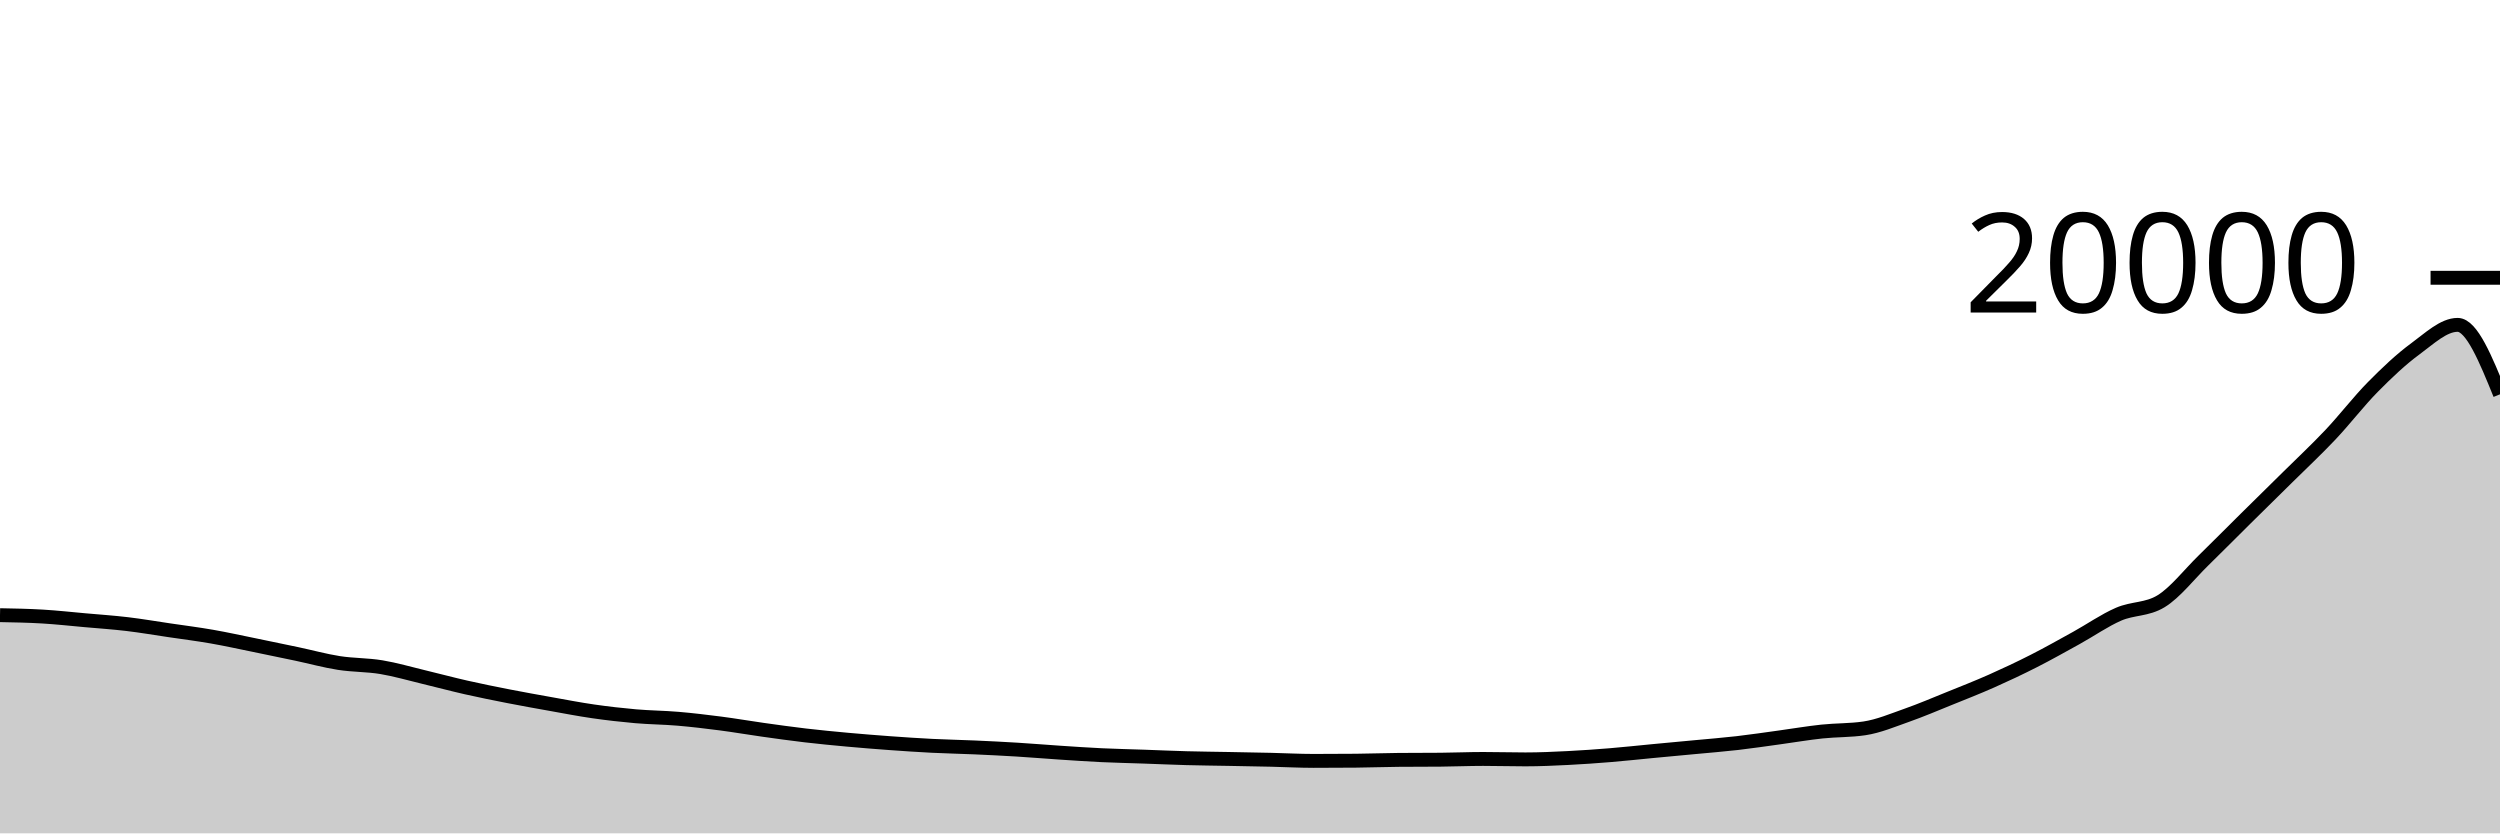
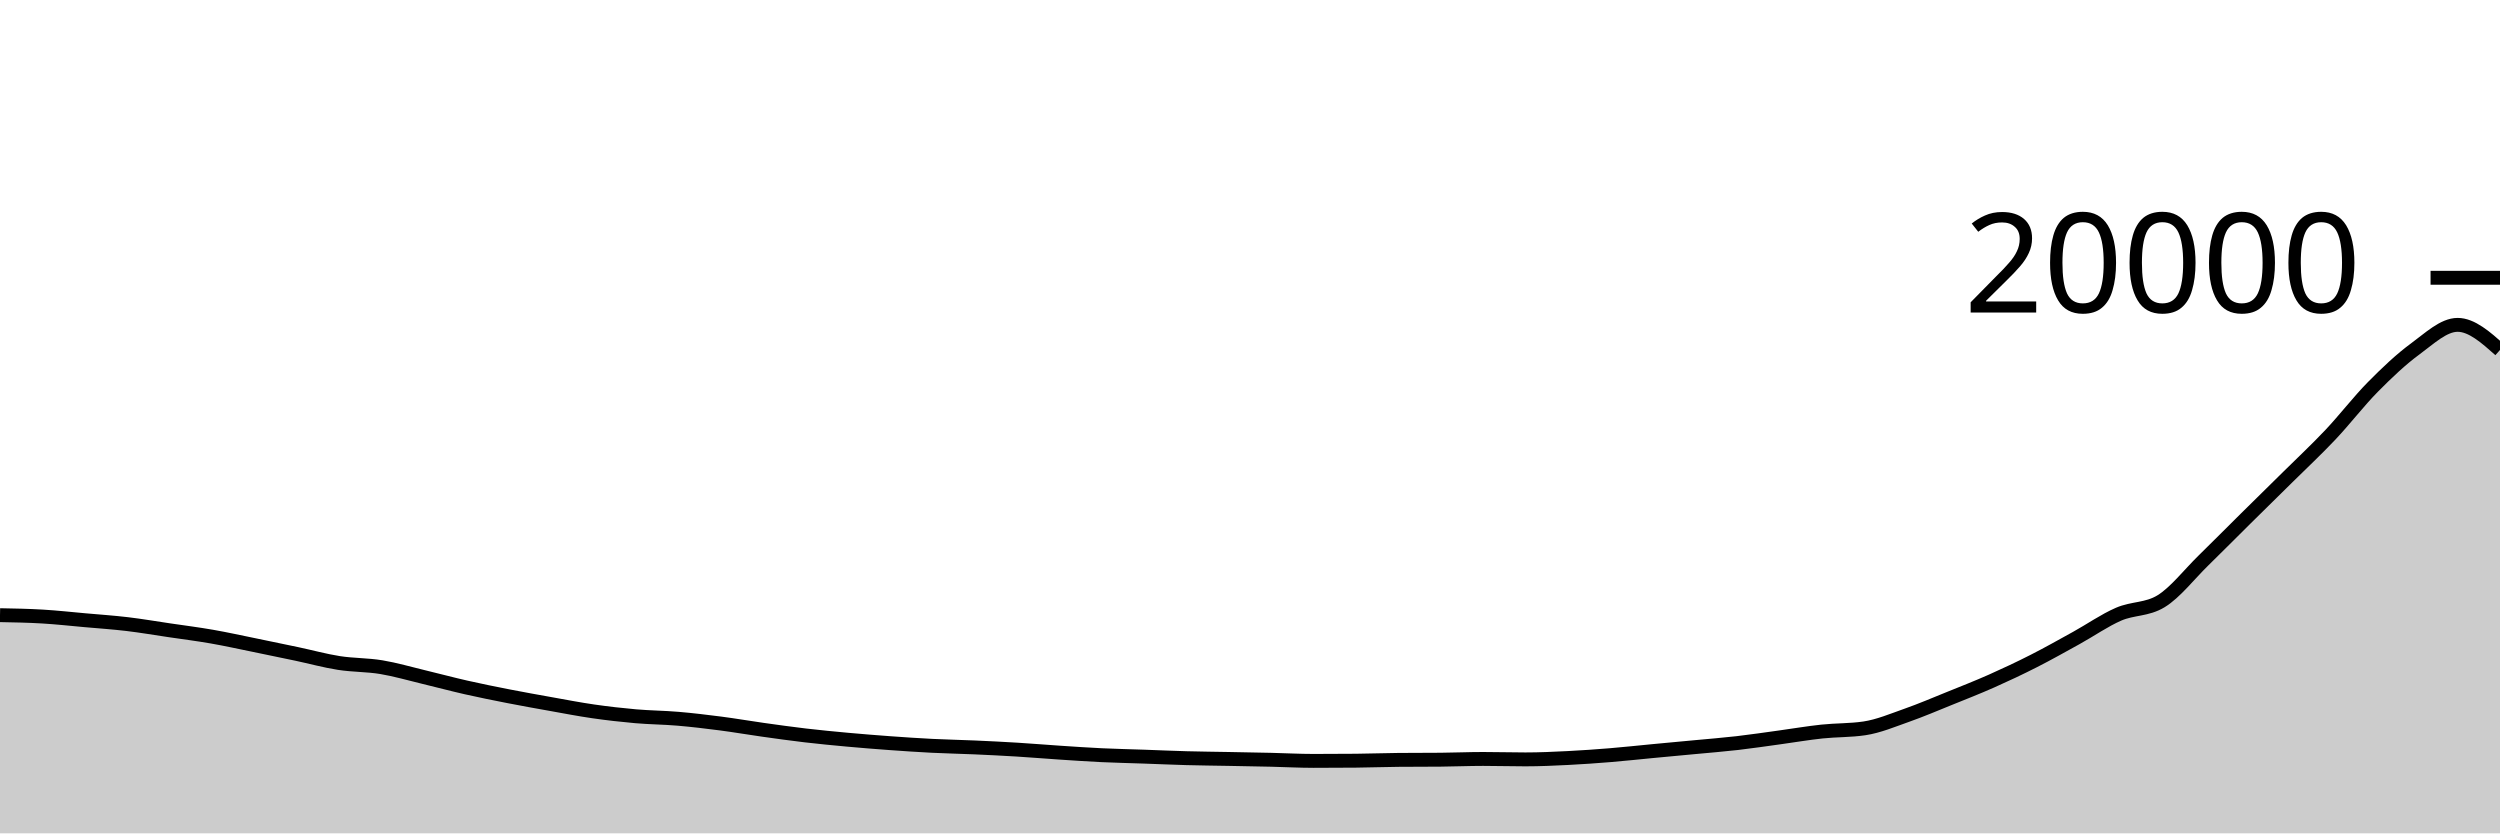
<svg xmlns="http://www.w3.org/2000/svg" viewBox="0 0 180 60">
  <g transform="translate(0,20)">
-     <path class="area" fill="rgba(0, 0, 0, 0.2)" d="M0,24.292C1.017,24.311,2.034,24.33,3.051,24.39C4.068,24.45,5.085,24.563,6.102,24.654C7.119,24.745,8.136,24.813,9.153,24.934C10.169,25.055,11.186,25.23,12.203,25.38C13.22,25.53,14.237,25.658,15.254,25.836C16.271,26.014,17.288,26.239,18.305,26.446C19.322,26.653,20.339,26.865,21.356,27.08C22.373,27.295,23.39,27.577,24.407,27.736C25.424,27.895,26.441,27.867,27.458,28.036C28.475,28.205,29.492,28.505,30.508,28.748C31.525,28.991,32.542,29.266,33.559,29.496C34.576,29.726,35.593,29.931,36.61,30.13C37.627,30.329,38.644,30.511,39.661,30.692C40.678,30.873,41.695,31.072,42.712,31.218C43.729,31.364,44.746,31.481,45.763,31.57C46.78,31.659,47.797,31.663,48.814,31.75C49.831,31.837,50.847,31.958,51.864,32.09C52.881,32.222,53.898,32.399,54.915,32.542C55.932,32.685,56.949,32.829,57.966,32.948C58.983,33.067,60,33.165,61.017,33.258C62.034,33.351,63.051,33.432,64.068,33.506C65.085,33.58,66.102,33.649,67.119,33.7C68.136,33.751,69.153,33.769,70.169,33.814C71.186,33.859,72.203,33.91,73.22,33.972C74.237,34.034,75.254,34.121,76.271,34.188C77.288,34.255,78.305,34.326,79.322,34.374C80.339,34.422,81.356,34.442,82.373,34.478C83.39,34.514,84.407,34.56,85.424,34.588C86.441,34.616,87.458,34.625,88.475,34.644C89.492,34.663,90.508,34.681,91.525,34.704C92.542,34.727,93.559,34.784,94.576,34.784C95.593,34.784,96.61,34.779,97.627,34.77C98.644,34.761,99.661,34.721,100.678,34.712C101.695,34.703,102.712,34.707,103.729,34.698C104.746,34.689,105.763,34.644,106.78,34.644C107.797,34.644,108.814,34.676,109.831,34.676C110.847,34.676,111.864,34.629,112.881,34.578C113.898,34.527,114.915,34.455,115.932,34.372C116.949,34.289,117.966,34.176,118.983,34.08C120,33.984,121.017,33.89,122.034,33.794C123.051,33.698,124.068,33.619,125.085,33.502C126.102,33.385,127.119,33.231,128.136,33.092C129.153,32.953,130.169,32.778,131.186,32.67C132.203,32.562,133.22,32.594,134.237,32.442C135.254,32.29,136.271,31.858,137.288,31.5C138.305,31.142,139.322,30.707,140.339,30.296C141.356,29.885,142.373,29.487,143.39,29.036C144.407,28.585,145.424,28.105,146.441,27.588C147.458,27.071,148.475,26.497,149.492,25.936C150.508,25.375,151.525,24.661,152.542,24.22C153.559,23.779,154.576,23.911,155.593,23.292C156.61,22.673,157.627,21.352,158.644,20.358C159.661,19.364,160.678,18.336,161.695,17.33C162.712,16.324,163.729,15.33,164.746,14.324C165.763,13.318,166.78,12.371,167.797,11.294C168.814,10.217,169.831,8.889,170.847,7.86C171.864,6.831,172.881,5.865,173.898,5.12C174.915,4.375,175.932,3.39,176.949,3.39C177.966,3.39,178.983,5.89,180,8.39L180,40C178.983,40,177.966,40,176.949,40C175.932,40,174.915,40,173.898,40C172.881,40,171.864,40,170.847,40C169.831,40,168.814,40,167.797,40C166.78,40,165.763,40,164.746,40C163.729,40,162.712,40,161.695,40C160.678,40,159.661,40,158.644,40C157.627,40,156.61,40,155.593,40C154.576,40,153.559,40,152.542,40C151.525,40,150.508,40,149.492,40C148.475,40,147.458,40,146.441,40C145.424,40,144.407,40,143.39,40C142.373,40,141.356,40,140.339,40C139.322,40,138.305,40,137.288,40C136.271,40,135.254,40,134.237,40C133.22,40,132.203,40,131.186,40C130.169,40,129.153,40,128.136,40C127.119,40,126.102,40,125.085,40C124.068,40,123.051,40,122.034,40C121.017,40,120,40,118.983,40C117.966,40,116.949,40,115.932,40C114.915,40,113.898,40,112.881,40C111.864,40,110.847,40,109.831,40C108.814,40,107.797,40,106.78,40C105.763,40,104.746,40,103.729,40C102.712,40,101.695,40,100.678,40C99.661,40,98.644,40,97.627,40C96.61,40,95.593,40,94.576,40C93.559,40,92.542,40,91.525,40C90.508,40,89.492,40,88.475,40C87.458,40,86.441,40,85.424,40C84.407,40,83.39,40,82.373,40C81.356,40,80.339,40,79.322,40C78.305,40,77.288,40,76.271,40C75.254,40,74.237,40,73.22,40C72.203,40,71.186,40,70.169,40C69.153,40,68.136,40,67.119,40C66.102,40,65.085,40,64.068,40C63.051,40,62.034,40,61.017,40C60,40,58.983,40,57.966,40C56.949,40,55.932,40,54.915,40C53.898,40,52.881,40,51.864,40C50.847,40,49.831,40,48.814,40C47.797,40,46.78,40,45.763,40C44.746,40,43.729,40,42.712,40C41.695,40,40.678,40,39.661,40C38.644,40,37.627,40,36.61,40C35.593,40,34.576,40,33.559,40C32.542,40,31.525,40,30.508,40C29.492,40,28.475,40,27.458,40C26.441,40,25.424,40,24.407,40C23.39,40,22.373,40,21.356,40C20.339,40,19.322,40,18.305,40C17.288,40,16.271,40,15.254,40C14.237,40,13.22,40,12.203,40C11.186,40,10.169,40,9.153,40C8.136,40,7.119,40,6.102,40C5.085,40,4.068,40,3.051,40C2.034,40,1.017,40,0,40Z" />
-     <path class="line" stroke="black" fill="none" d="M0,24.292C1.017,24.311,2.034,24.33,3.051,24.39C4.068,24.45,5.085,24.563,6.102,24.654C7.119,24.745,8.136,24.813,9.153,24.934C10.169,25.055,11.186,25.23,12.203,25.38C13.22,25.53,14.237,25.658,15.254,25.836C16.271,26.014,17.288,26.239,18.305,26.446C19.322,26.653,20.339,26.865,21.356,27.08C22.373,27.295,23.39,27.577,24.407,27.736C25.424,27.895,26.441,27.867,27.458,28.036C28.475,28.205,29.492,28.505,30.508,28.748C31.525,28.991,32.542,29.266,33.559,29.496C34.576,29.726,35.593,29.931,36.61,30.13C37.627,30.329,38.644,30.511,39.661,30.692C40.678,30.873,41.695,31.072,42.712,31.218C43.729,31.364,44.746,31.481,45.763,31.57C46.78,31.659,47.797,31.663,48.814,31.75C49.831,31.837,50.847,31.958,51.864,32.09C52.881,32.222,53.898,32.399,54.915,32.542C55.932,32.685,56.949,32.829,57.966,32.948C58.983,33.067,60,33.165,61.017,33.258C62.034,33.351,63.051,33.432,64.068,33.506C65.085,33.58,66.102,33.649,67.119,33.7C68.136,33.751,69.153,33.769,70.169,33.814C71.186,33.859,72.203,33.91,73.22,33.972C74.237,34.034,75.254,34.121,76.271,34.188C77.288,34.255,78.305,34.326,79.322,34.374C80.339,34.422,81.356,34.442,82.373,34.478C83.39,34.514,84.407,34.56,85.424,34.588C86.441,34.616,87.458,34.625,88.475,34.644C89.492,34.663,90.508,34.681,91.525,34.704C92.542,34.727,93.559,34.784,94.576,34.784C95.593,34.784,96.61,34.779,97.627,34.77C98.644,34.761,99.661,34.721,100.678,34.712C101.695,34.703,102.712,34.707,103.729,34.698C104.746,34.689,105.763,34.644,106.78,34.644C107.797,34.644,108.814,34.676,109.831,34.676C110.847,34.676,111.864,34.629,112.881,34.578C113.898,34.527,114.915,34.455,115.932,34.372C116.949,34.289,117.966,34.176,118.983,34.08C120,33.984,121.017,33.89,122.034,33.794C123.051,33.698,124.068,33.619,125.085,33.502C126.102,33.385,127.119,33.231,128.136,33.092C129.153,32.953,130.169,32.778,131.186,32.67C132.203,32.562,133.22,32.594,134.237,32.442C135.254,32.29,136.271,31.858,137.288,31.5C138.305,31.142,139.322,30.707,140.339,30.296C141.356,29.885,142.373,29.487,143.39,29.036C144.407,28.585,145.424,28.105,146.441,27.588C147.458,27.071,148.475,26.497,149.492,25.936C150.508,25.375,151.525,24.661,152.542,24.22C153.559,23.779,154.576,23.911,155.593,23.292C156.61,22.673,157.627,21.352,158.644,20.358C159.661,19.364,160.678,18.336,161.695,17.33C162.712,16.324,163.729,15.33,164.746,14.324C165.763,13.318,166.78,12.371,167.797,11.294C168.814,10.217,169.831,8.889,170.847,7.86C171.864,6.831,172.881,5.865,173.898,5.12C174.915,4.375,175.932,3.39,176.949,3.39C177.966,3.39,178.983,5.89,180,8.39" />
+     <path class="area" fill="rgba(0, 0, 0, 0.2)" d="M0,24.292C1.017,24.311,2.034,24.33,3.051,24.39C4.068,24.45,5.085,24.563,6.102,24.654C7.119,24.745,8.136,24.813,9.153,24.934C10.169,25.055,11.186,25.23,12.203,25.38C13.22,25.53,14.237,25.658,15.254,25.836C16.271,26.014,17.288,26.239,18.305,26.446C19.322,26.653,20.339,26.865,21.356,27.08C22.373,27.295,23.39,27.577,24.407,27.736C25.424,27.895,26.441,27.867,27.458,28.036C28.475,28.205,29.492,28.505,30.508,28.748C31.525,28.991,32.542,29.266,33.559,29.496C34.576,29.726,35.593,29.931,36.61,30.13C37.627,30.329,38.644,30.511,39.661,30.692C40.678,30.873,41.695,31.072,42.712,31.218C43.729,31.364,44.746,31.481,45.763,31.57C46.78,31.659,47.797,31.663,48.814,31.75C49.831,31.837,50.847,31.958,51.864,32.09C52.881,32.222,53.898,32.399,54.915,32.542C55.932,32.685,56.949,32.829,57.966,32.948C58.983,33.067,60,33.165,61.017,33.258C62.034,33.351,63.051,33.432,64.068,33.506C65.085,33.58,66.102,33.649,67.119,33.7C68.136,33.751,69.153,33.769,70.169,33.814C71.186,33.859,72.203,33.91,73.22,33.972C74.237,34.034,75.254,34.121,76.271,34.188C77.288,34.255,78.305,34.326,79.322,34.374C80.339,34.422,81.356,34.442,82.373,34.478C83.39,34.514,84.407,34.56,85.424,34.588C86.441,34.616,87.458,34.625,88.475,34.644C89.492,34.663,90.508,34.681,91.525,34.704C92.542,34.727,93.559,34.784,94.576,34.784C95.593,34.784,96.61,34.779,97.627,34.77C98.644,34.761,99.661,34.721,100.678,34.712C101.695,34.703,102.712,34.707,103.729,34.698C104.746,34.689,105.763,34.644,106.78,34.644C107.797,34.644,108.814,34.676,109.831,34.676C110.847,34.676,111.864,34.629,112.881,34.578C113.898,34.527,114.915,34.455,115.932,34.372C116.949,34.289,117.966,34.176,118.983,34.08C120,33.984,121.017,33.89,122.034,33.794C123.051,33.698,124.068,33.619,125.085,33.502C126.102,33.385,127.119,33.231,128.136,33.092C129.153,32.953,130.169,32.778,131.186,32.67C132.203,32.562,133.22,32.594,134.237,32.442C135.254,32.29,136.271,31.858,137.288,31.5C138.305,31.142,139.322,30.707,140.339,30.296C141.356,29.885,142.373,29.487,143.39,29.036C144.407,28.585,145.424,28.105,146.441,27.588C147.458,27.071,148.475,26.497,149.492,25.936C150.508,25.375,151.525,24.661,152.542,24.22C153.559,23.779,154.576,23.911,155.593,23.292C156.61,22.673,157.627,21.352,158.644,20.358C159.661,19.364,160.678,18.336,161.695,17.33C162.712,16.324,163.729,15.33,164.746,14.324C165.763,13.318,166.78,12.371,167.797,11.294C168.814,10.217,169.831,8.889,170.847,7.86C171.864,6.831,172.881,5.865,173.898,5.12C174.915,4.375,175.932,3.39,176.949,3.39C177.966,3.39,178.983,4.294,180,5.198L180,40C178.983,40,177.966,40,176.949,40C175.932,40,174.915,40,173.898,40C172.881,40,171.864,40,170.847,40C169.831,40,168.814,40,167.797,40C166.78,40,165.763,40,164.746,40C163.729,40,162.712,40,161.695,40C160.678,40,159.661,40,158.644,40C157.627,40,156.61,40,155.593,40C154.576,40,153.559,40,152.542,40C151.525,40,150.508,40,149.492,40C148.475,40,147.458,40,146.441,40C145.424,40,144.407,40,143.39,40C142.373,40,141.356,40,140.339,40C139.322,40,138.305,40,137.288,40C136.271,40,135.254,40,134.237,40C133.22,40,132.203,40,131.186,40C130.169,40,129.153,40,128.136,40C127.119,40,126.102,40,125.085,40C124.068,40,123.051,40,122.034,40C121.017,40,120,40,118.983,40C117.966,40,116.949,40,115.932,40C114.915,40,113.898,40,112.881,40C111.864,40,110.847,40,109.831,40C108.814,40,107.797,40,106.78,40C105.763,40,104.746,40,103.729,40C102.712,40,101.695,40,100.678,40C99.661,40,98.644,40,97.627,40C96.61,40,95.593,40,94.576,40C93.559,40,92.542,40,91.525,40C90.508,40,89.492,40,88.475,40C87.458,40,86.441,40,85.424,40C84.407,40,83.39,40,82.373,40C81.356,40,80.339,40,79.322,40C78.305,40,77.288,40,76.271,40C75.254,40,74.237,40,73.22,40C72.203,40,71.186,40,70.169,40C69.153,40,68.136,40,67.119,40C66.102,40,65.085,40,64.068,40C63.051,40,62.034,40,61.017,40C60,40,58.983,40,57.966,40C56.949,40,55.932,40,54.915,40C53.898,40,52.881,40,51.864,40C50.847,40,49.831,40,48.814,40C47.797,40,46.78,40,45.763,40C44.746,40,43.729,40,42.712,40C41.695,40,40.678,40,39.661,40C38.644,40,37.627,40,36.61,40C35.593,40,34.576,40,33.559,40C32.542,40,31.525,40,30.508,40C29.492,40,28.475,40,27.458,40C26.441,40,25.424,40,24.407,40C23.39,40,22.373,40,21.356,40C20.339,40,19.322,40,18.305,40C17.288,40,16.271,40,15.254,40C14.237,40,13.22,40,12.203,40C11.186,40,10.169,40,9.153,40C8.136,40,7.119,40,6.102,40C5.085,40,4.068,40,3.051,40C2.034,40,1.017,40,0,40Z" />
+     <path class="line" stroke="black" fill="none" d="M0,24.292C1.017,24.311,2.034,24.33,3.051,24.39C4.068,24.45,5.085,24.563,6.102,24.654C7.119,24.745,8.136,24.813,9.153,24.934C10.169,25.055,11.186,25.23,12.203,25.38C13.22,25.53,14.237,25.658,15.254,25.836C16.271,26.014,17.288,26.239,18.305,26.446C19.322,26.653,20.339,26.865,21.356,27.08C22.373,27.295,23.39,27.577,24.407,27.736C25.424,27.895,26.441,27.867,27.458,28.036C28.475,28.205,29.492,28.505,30.508,28.748C31.525,28.991,32.542,29.266,33.559,29.496C34.576,29.726,35.593,29.931,36.61,30.13C37.627,30.329,38.644,30.511,39.661,30.692C40.678,30.873,41.695,31.072,42.712,31.218C43.729,31.364,44.746,31.481,45.763,31.57C46.78,31.659,47.797,31.663,48.814,31.75C49.831,31.837,50.847,31.958,51.864,32.09C52.881,32.222,53.898,32.399,54.915,32.542C55.932,32.685,56.949,32.829,57.966,32.948C58.983,33.067,60,33.165,61.017,33.258C62.034,33.351,63.051,33.432,64.068,33.506C65.085,33.58,66.102,33.649,67.119,33.7C68.136,33.751,69.153,33.769,70.169,33.814C71.186,33.859,72.203,33.91,73.22,33.972C74.237,34.034,75.254,34.121,76.271,34.188C77.288,34.255,78.305,34.326,79.322,34.374C80.339,34.422,81.356,34.442,82.373,34.478C83.39,34.514,84.407,34.56,85.424,34.588C86.441,34.616,87.458,34.625,88.475,34.644C89.492,34.663,90.508,34.681,91.525,34.704C92.542,34.727,93.559,34.784,94.576,34.784C95.593,34.784,96.61,34.779,97.627,34.77C98.644,34.761,99.661,34.721,100.678,34.712C101.695,34.703,102.712,34.707,103.729,34.698C104.746,34.689,105.763,34.644,106.78,34.644C107.797,34.644,108.814,34.676,109.831,34.676C110.847,34.676,111.864,34.629,112.881,34.578C113.898,34.527,114.915,34.455,115.932,34.372C116.949,34.289,117.966,34.176,118.983,34.08C120,33.984,121.017,33.89,122.034,33.794C123.051,33.698,124.068,33.619,125.085,33.502C126.102,33.385,127.119,33.231,128.136,33.092C129.153,32.953,130.169,32.778,131.186,32.67C132.203,32.562,133.22,32.594,134.237,32.442C135.254,32.29,136.271,31.858,137.288,31.5C138.305,31.142,139.322,30.707,140.339,30.296C141.356,29.885,142.373,29.487,143.39,29.036C144.407,28.585,145.424,28.105,146.441,27.588C147.458,27.071,148.475,26.497,149.492,25.936C150.508,25.375,151.525,24.661,152.542,24.22C153.559,23.779,154.576,23.911,155.593,23.292C156.61,22.673,157.627,21.352,158.644,20.358C159.661,19.364,160.678,18.336,161.695,17.33C162.712,16.324,163.729,15.33,164.746,14.324C165.763,13.318,166.78,12.371,167.797,11.294C168.814,10.217,169.831,8.889,170.847,7.86C171.864,6.831,172.881,5.865,173.898,5.12C174.915,4.375,175.932,3.39,176.949,3.39C177.966,3.39,178.983,4.294,180,5.198" />
    <path class="axis-ceiling" stroke-width="1" stroke="black" fill="none" d="M175,0L180,0" />
    <text class="axis-ceiling-label" font-family="sans-serif" text-anchor="end" font-size="10px" x="170" y="2.5">20000</text>
  </g>
</svg>
